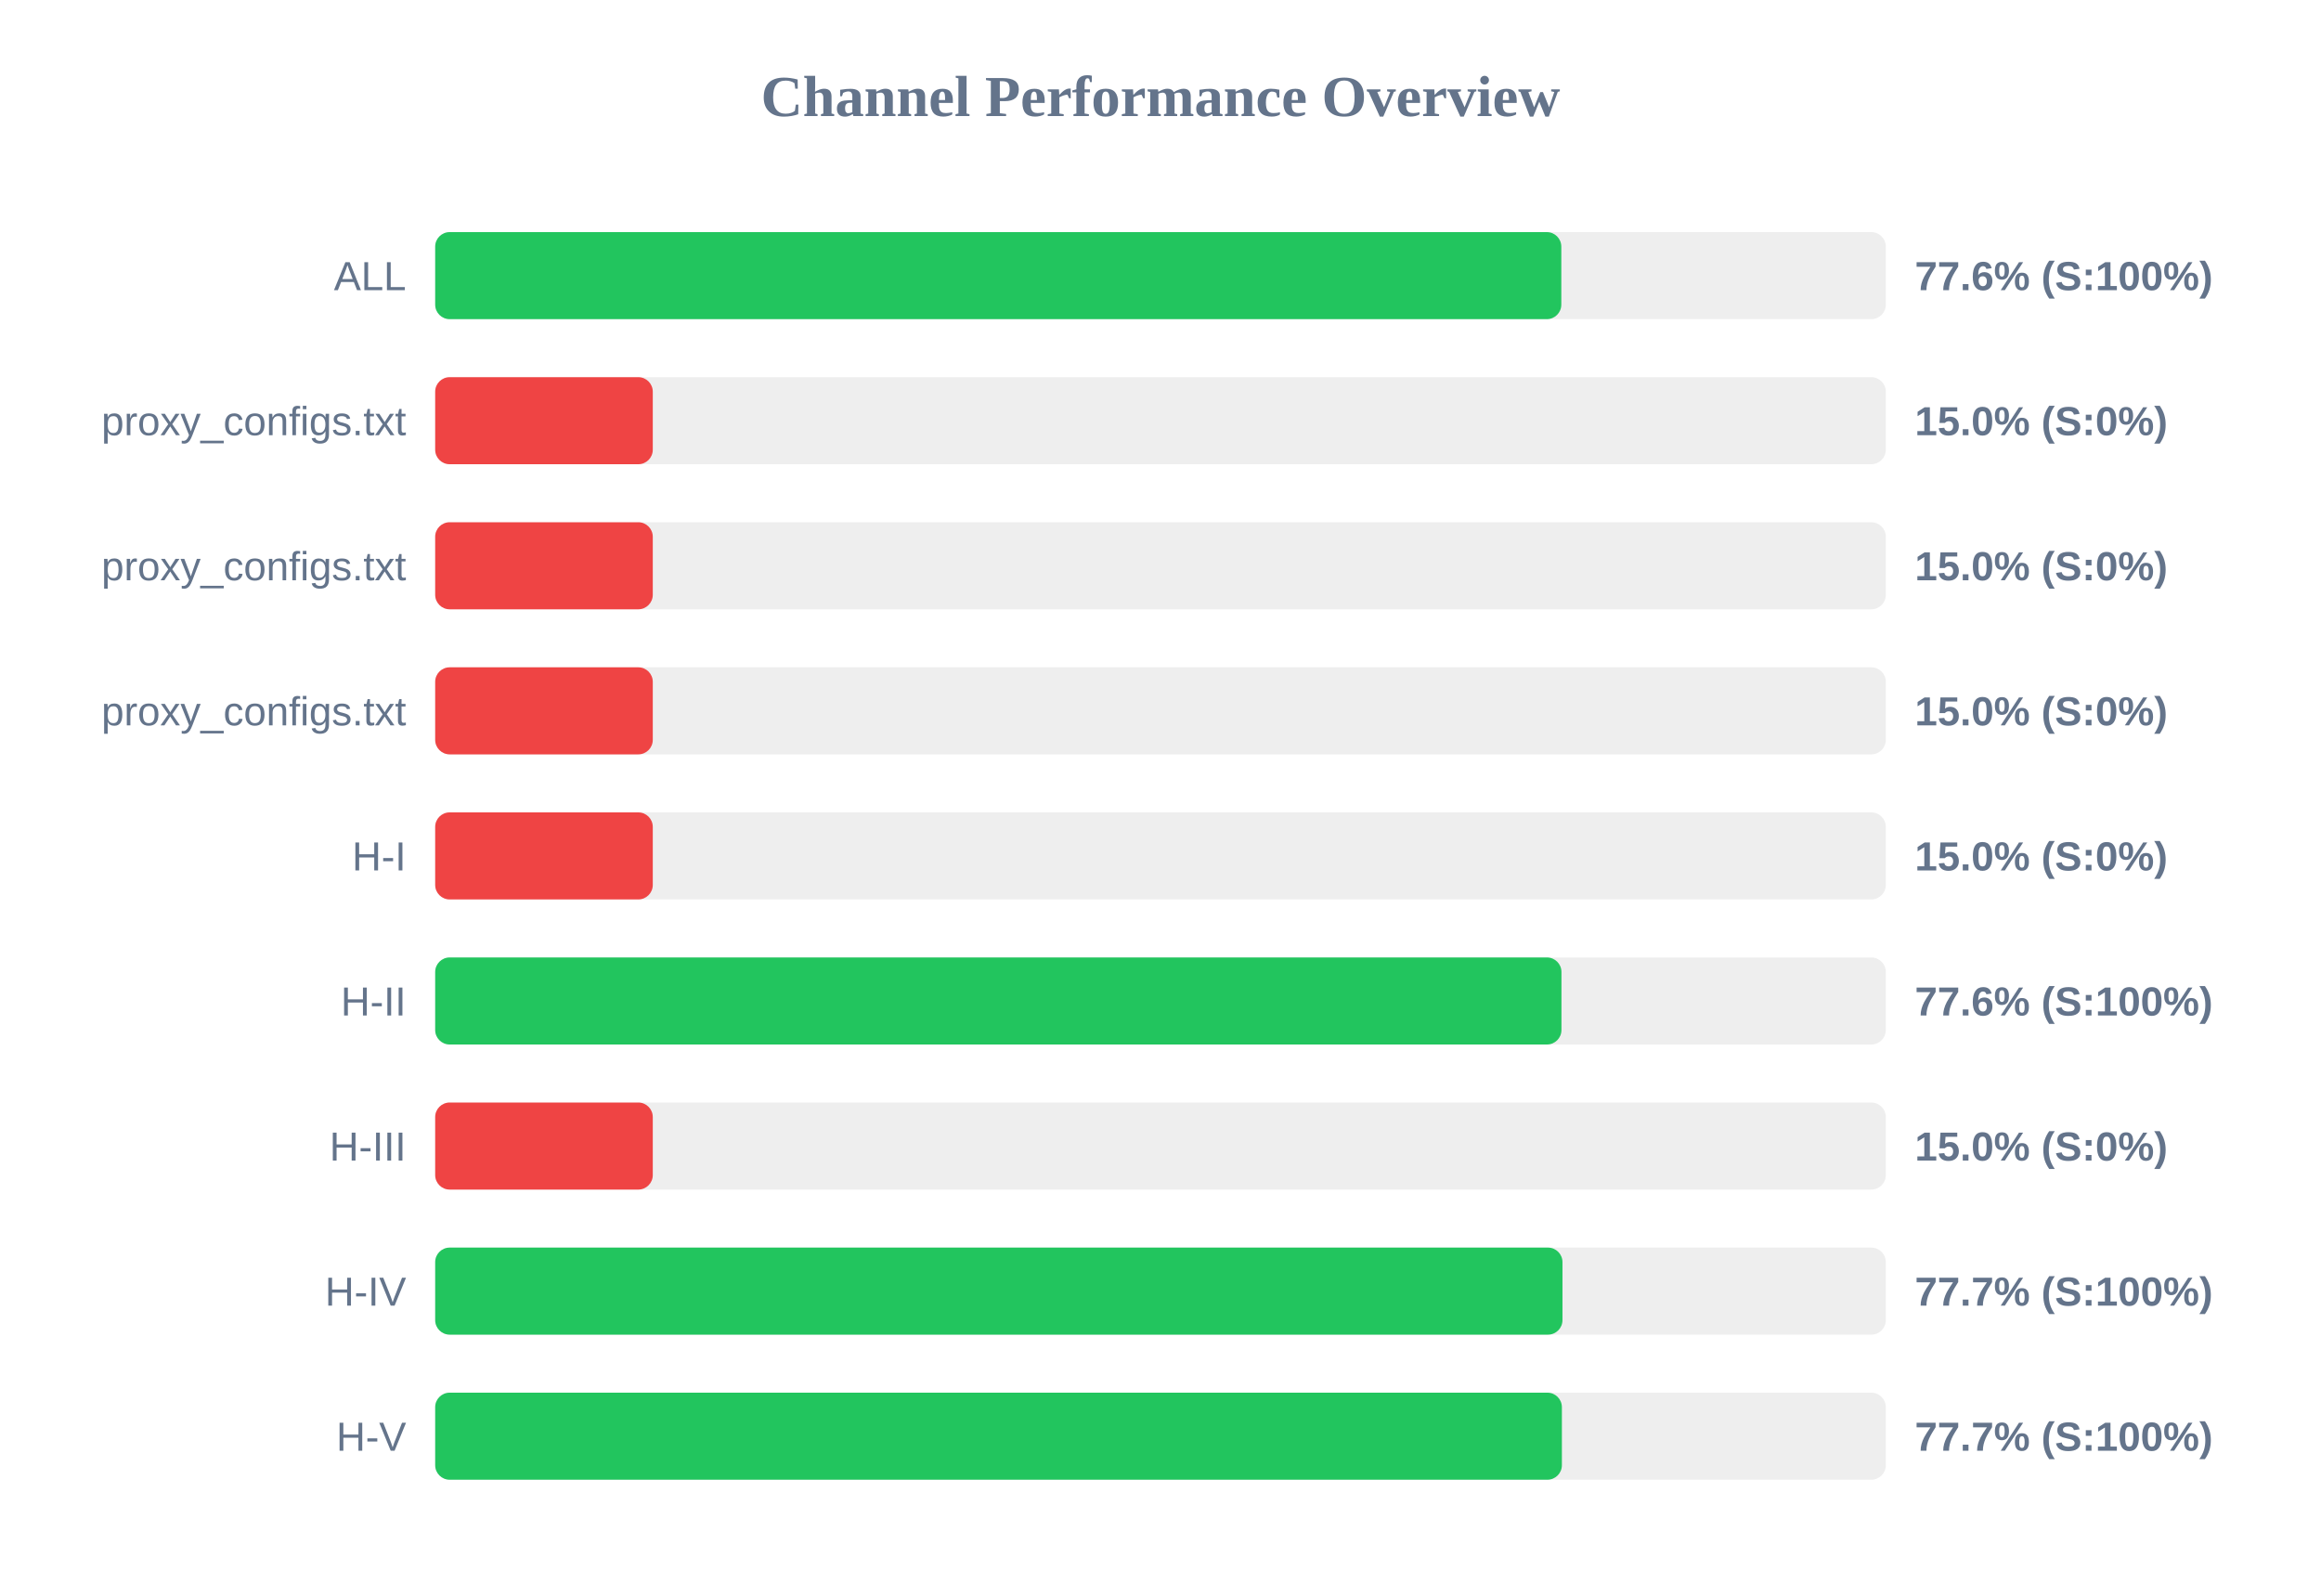
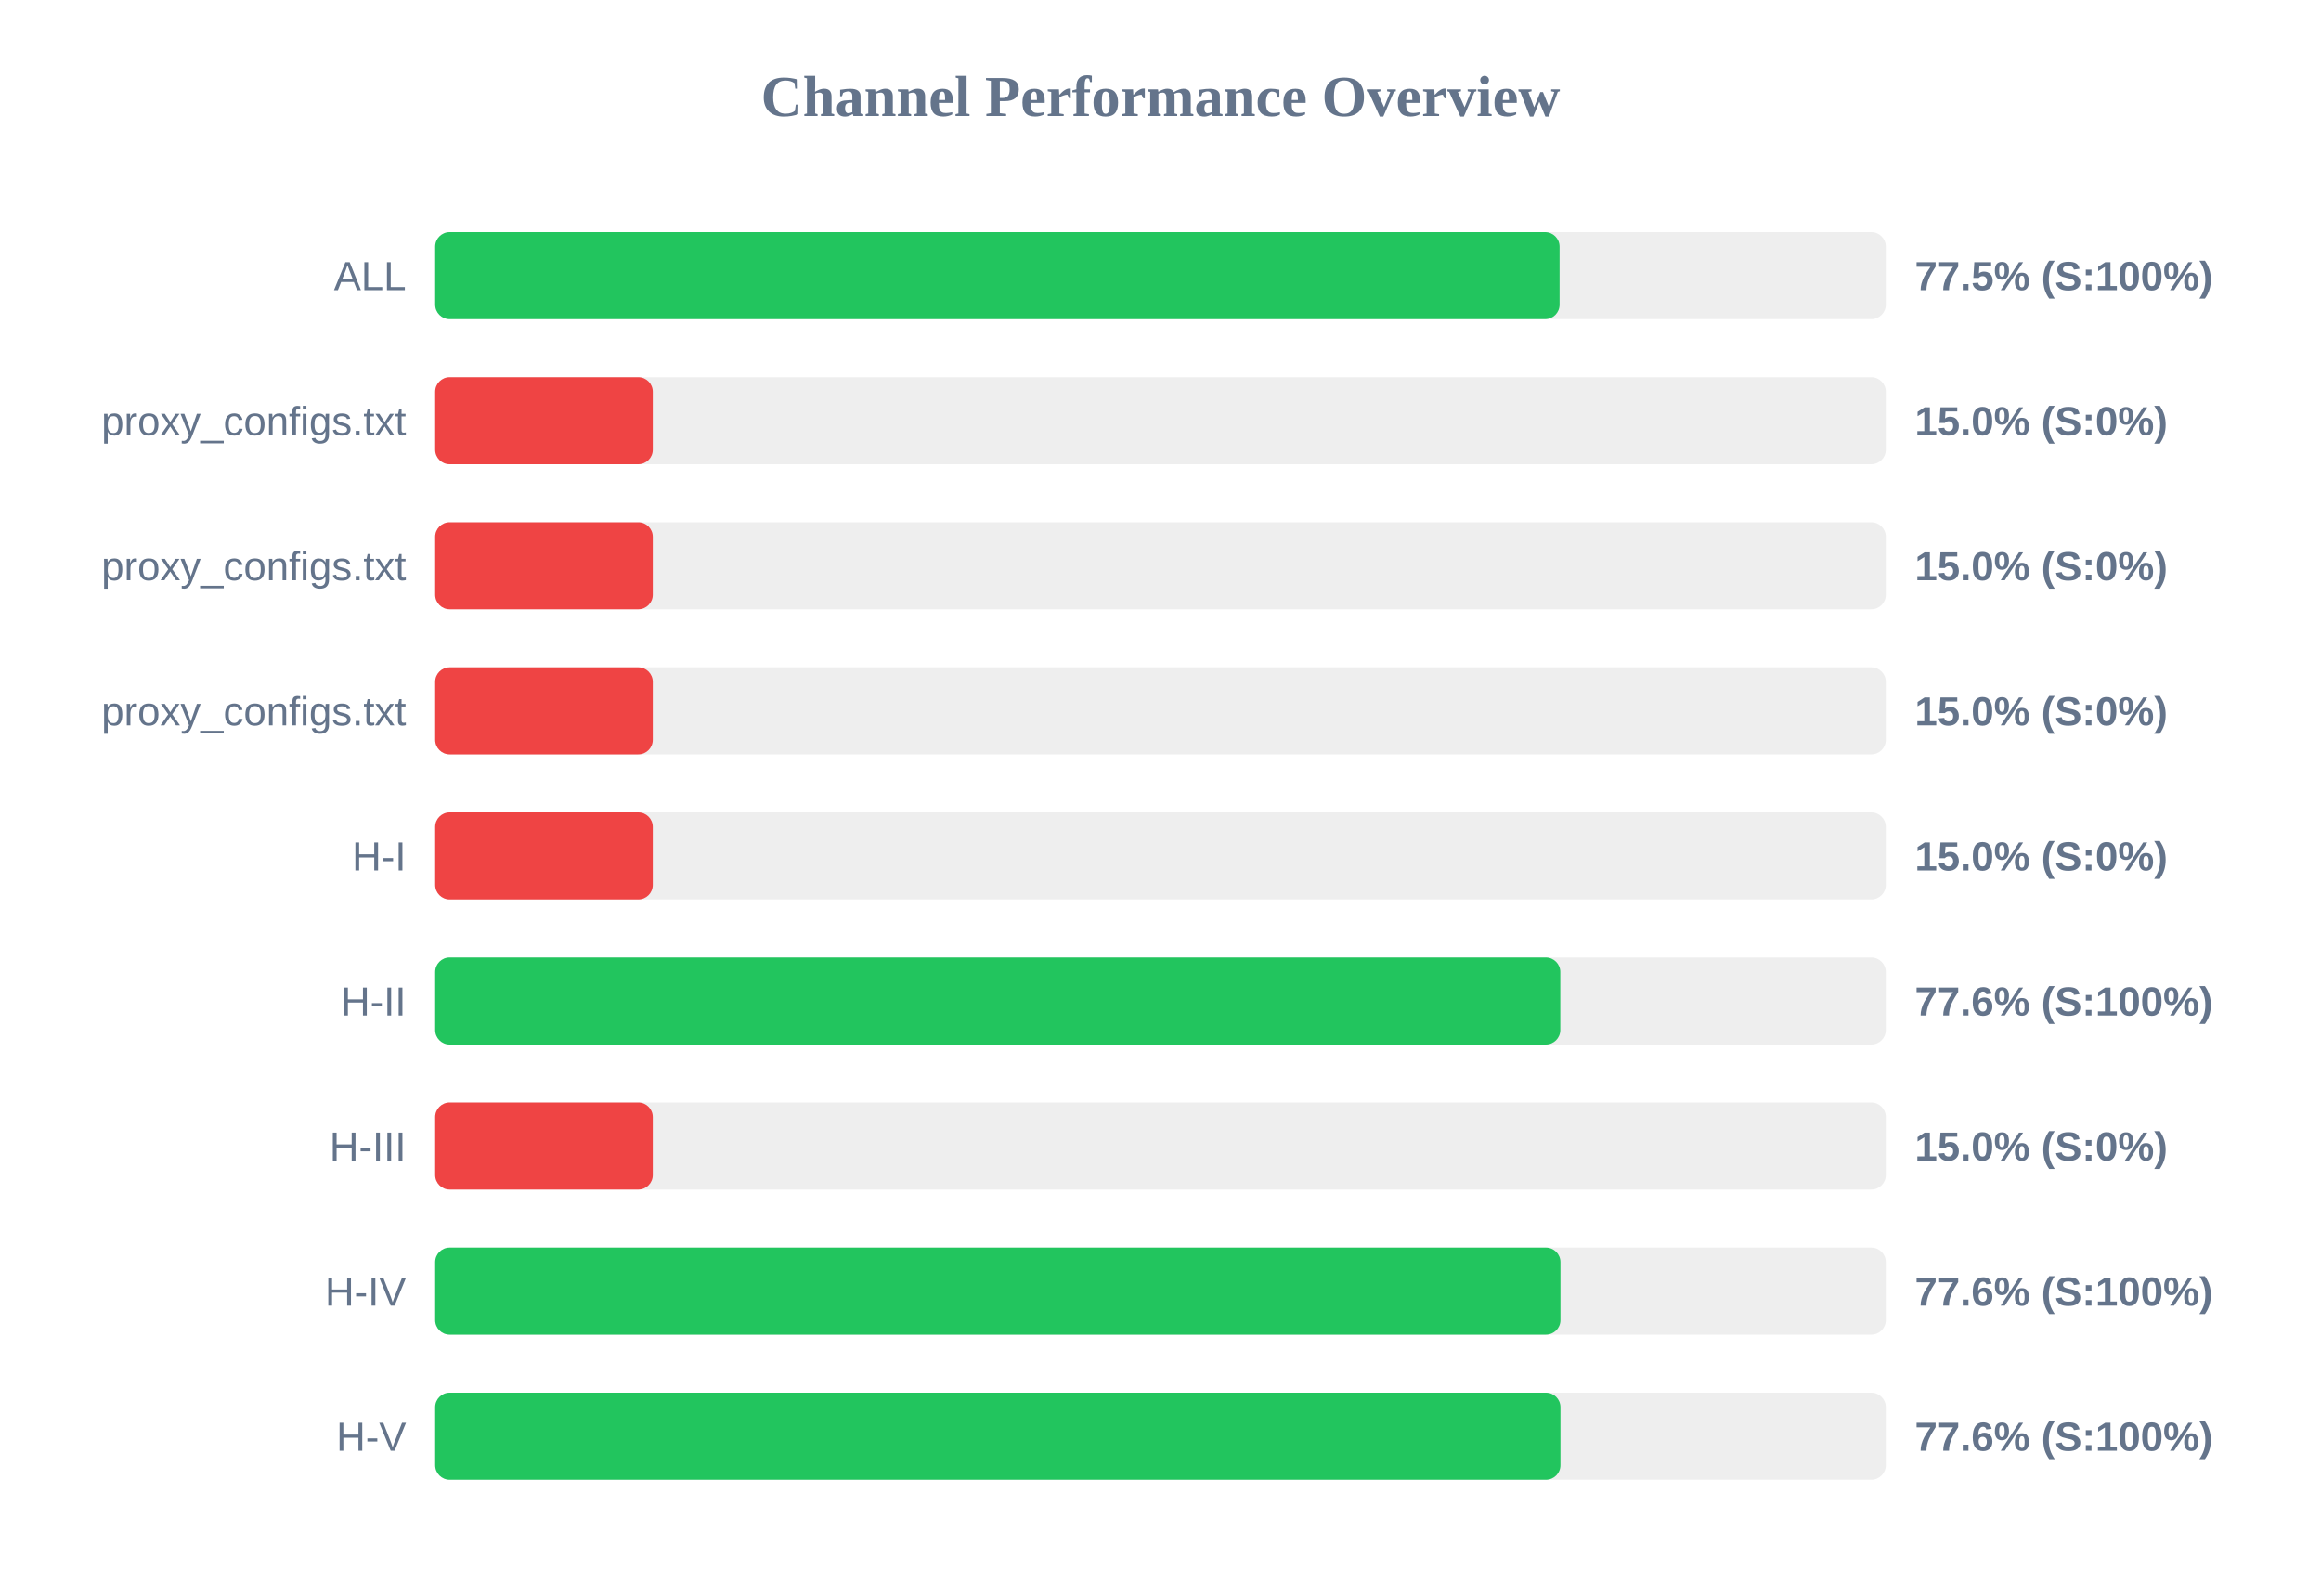
<svg xmlns="http://www.w3.org/2000/svg" width="800" height="550" version="1.1">
  <style>
        .row { font: 14px Arial; fill: #64748b; }
        .score { font: bold 14px Arial; fill: #64748b; }
    </style>
  <text x="400" y="40" text-anchor="middle" font-size="20px" font-weight="bold" fill="#64748b">Channel Performance Overview</text>
  <rect x="150" y="80" width="500" height="30" fill="#eee" rx="5" />
-   <rect x="150" y="80" width="388.15" height="30" fill="#22c55e" rx="5" />
+   <rect x="150" y="80" width="387.55" height="30" fill="#22c55e" rx="5" />
  <text x="140" y="100" text-anchor="end" class="row">ALL</text>
-   <text x="660" y="100" text-anchor="start" class="score">77.6% (S:100%)</text>
+   <text x="660" y="100" text-anchor="start" class="score">77.5% (S:100%)</text>
  <rect x="150" y="130" width="500" height="30" fill="#eee" rx="5" />
  <rect x="150" y="130" width="75.0" height="30" fill="#ef4444" rx="5" />
  <text x="140" y="150" text-anchor="end" class="row">proxy_configs.txt</text>
  <text x="660" y="150" text-anchor="start" class="score">15.0% (S:0%)</text>
  <rect x="150" y="180" width="500" height="30" fill="#eee" rx="5" />
  <rect x="150" y="180" width="75.0" height="30" fill="#ef4444" rx="5" />
  <text x="140" y="200" text-anchor="end" class="row">proxy_configs.txt</text>
  <text x="660" y="200" text-anchor="start" class="score">15.0% (S:0%)</text>
  <rect x="150" y="230" width="500" height="30" fill="#eee" rx="5" />
  <rect x="150" y="230" width="75.0" height="30" fill="#ef4444" rx="5" />
  <text x="140" y="250" text-anchor="end" class="row">proxy_configs.txt</text>
  <text x="660" y="250" text-anchor="start" class="score">15.0% (S:0%)</text>
  <rect x="150" y="280" width="500" height="30" fill="#eee" rx="5" />
  <rect x="150" y="280" width="75.0" height="30" fill="#ef4444" rx="5" />
  <text x="140" y="300" text-anchor="end" class="row">H-I</text>
  <text x="660" y="300" text-anchor="start" class="score">15.0% (S:0%)</text>
  <rect x="150" y="330" width="500" height="30" fill="#eee" rx="5" />
-   <rect x="150" y="330" width="388.2" height="30" fill="#22c55e" rx="5" />
+   <rect x="150" y="330" width="387.8" height="30" fill="#22c55e" rx="5" />
  <text x="140" y="350" text-anchor="end" class="row">H-II</text>
  <text x="660" y="350" text-anchor="start" class="score">77.6% (S:100%)</text>
  <rect x="150" y="380" width="500" height="30" fill="#eee" rx="5" />
  <rect x="150" y="380" width="75.0" height="30" fill="#ef4444" rx="5" />
  <text x="140" y="400" text-anchor="end" class="row">H-III</text>
  <text x="660" y="400" text-anchor="start" class="score">15.0% (S:0%)</text>
  <rect x="150" y="430" width="500" height="30" fill="#eee" rx="5" />
-   <rect x="150" y="430" width="388.55" height="30" fill="#22c55e" rx="5" />
+   <rect x="150" y="430" width="387.85" height="30" fill="#22c55e" rx="5" />
  <text x="140" y="450" text-anchor="end" class="row">H-IV</text>
-   <text x="660" y="450" text-anchor="start" class="score">77.7% (S:100%)</text>
+   <text x="660" y="450" text-anchor="start" class="score">77.6% (S:100%)</text>
  <rect x="150" y="480" width="500" height="30" fill="#eee" rx="5" />
-   <rect x="150" y="480" width="388.35" height="30" fill="#22c55e" rx="5" />
+   <rect x="150" y="480" width="387.85" height="30" fill="#22c55e" rx="5" />
  <text x="140" y="500" text-anchor="end" class="row">H-V</text>
-   <text x="660" y="500" text-anchor="start" class="score">77.7% (S:100%)</text>
+   <text x="660" y="500" text-anchor="start" class="score">77.6% (S:100%)</text>
</svg>
